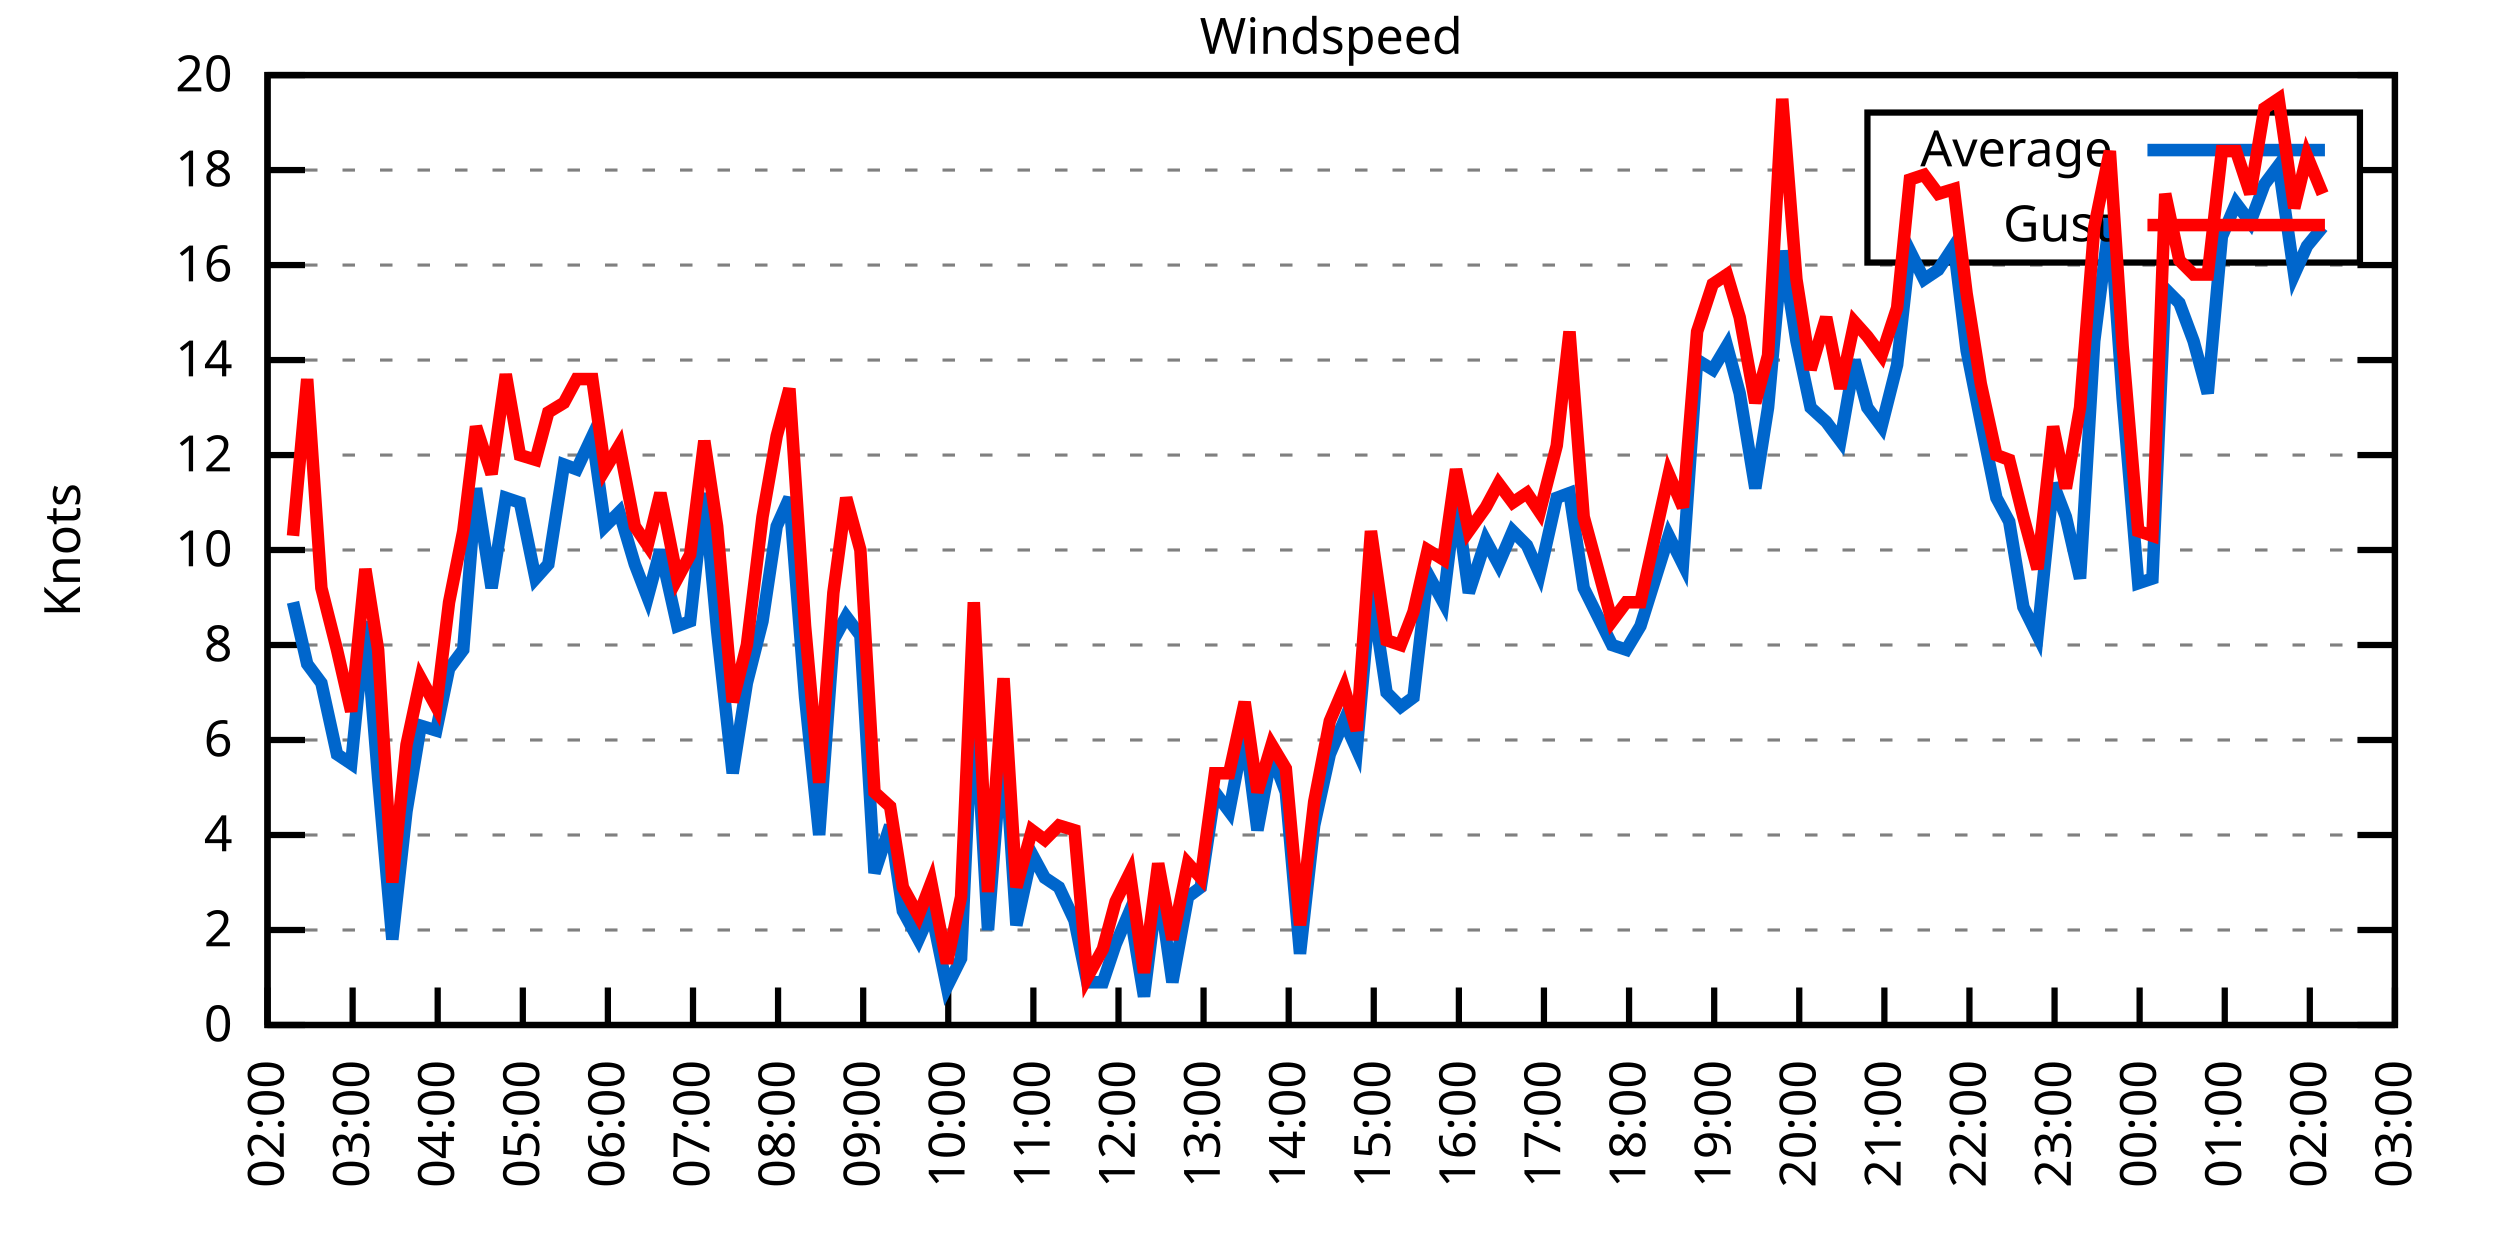
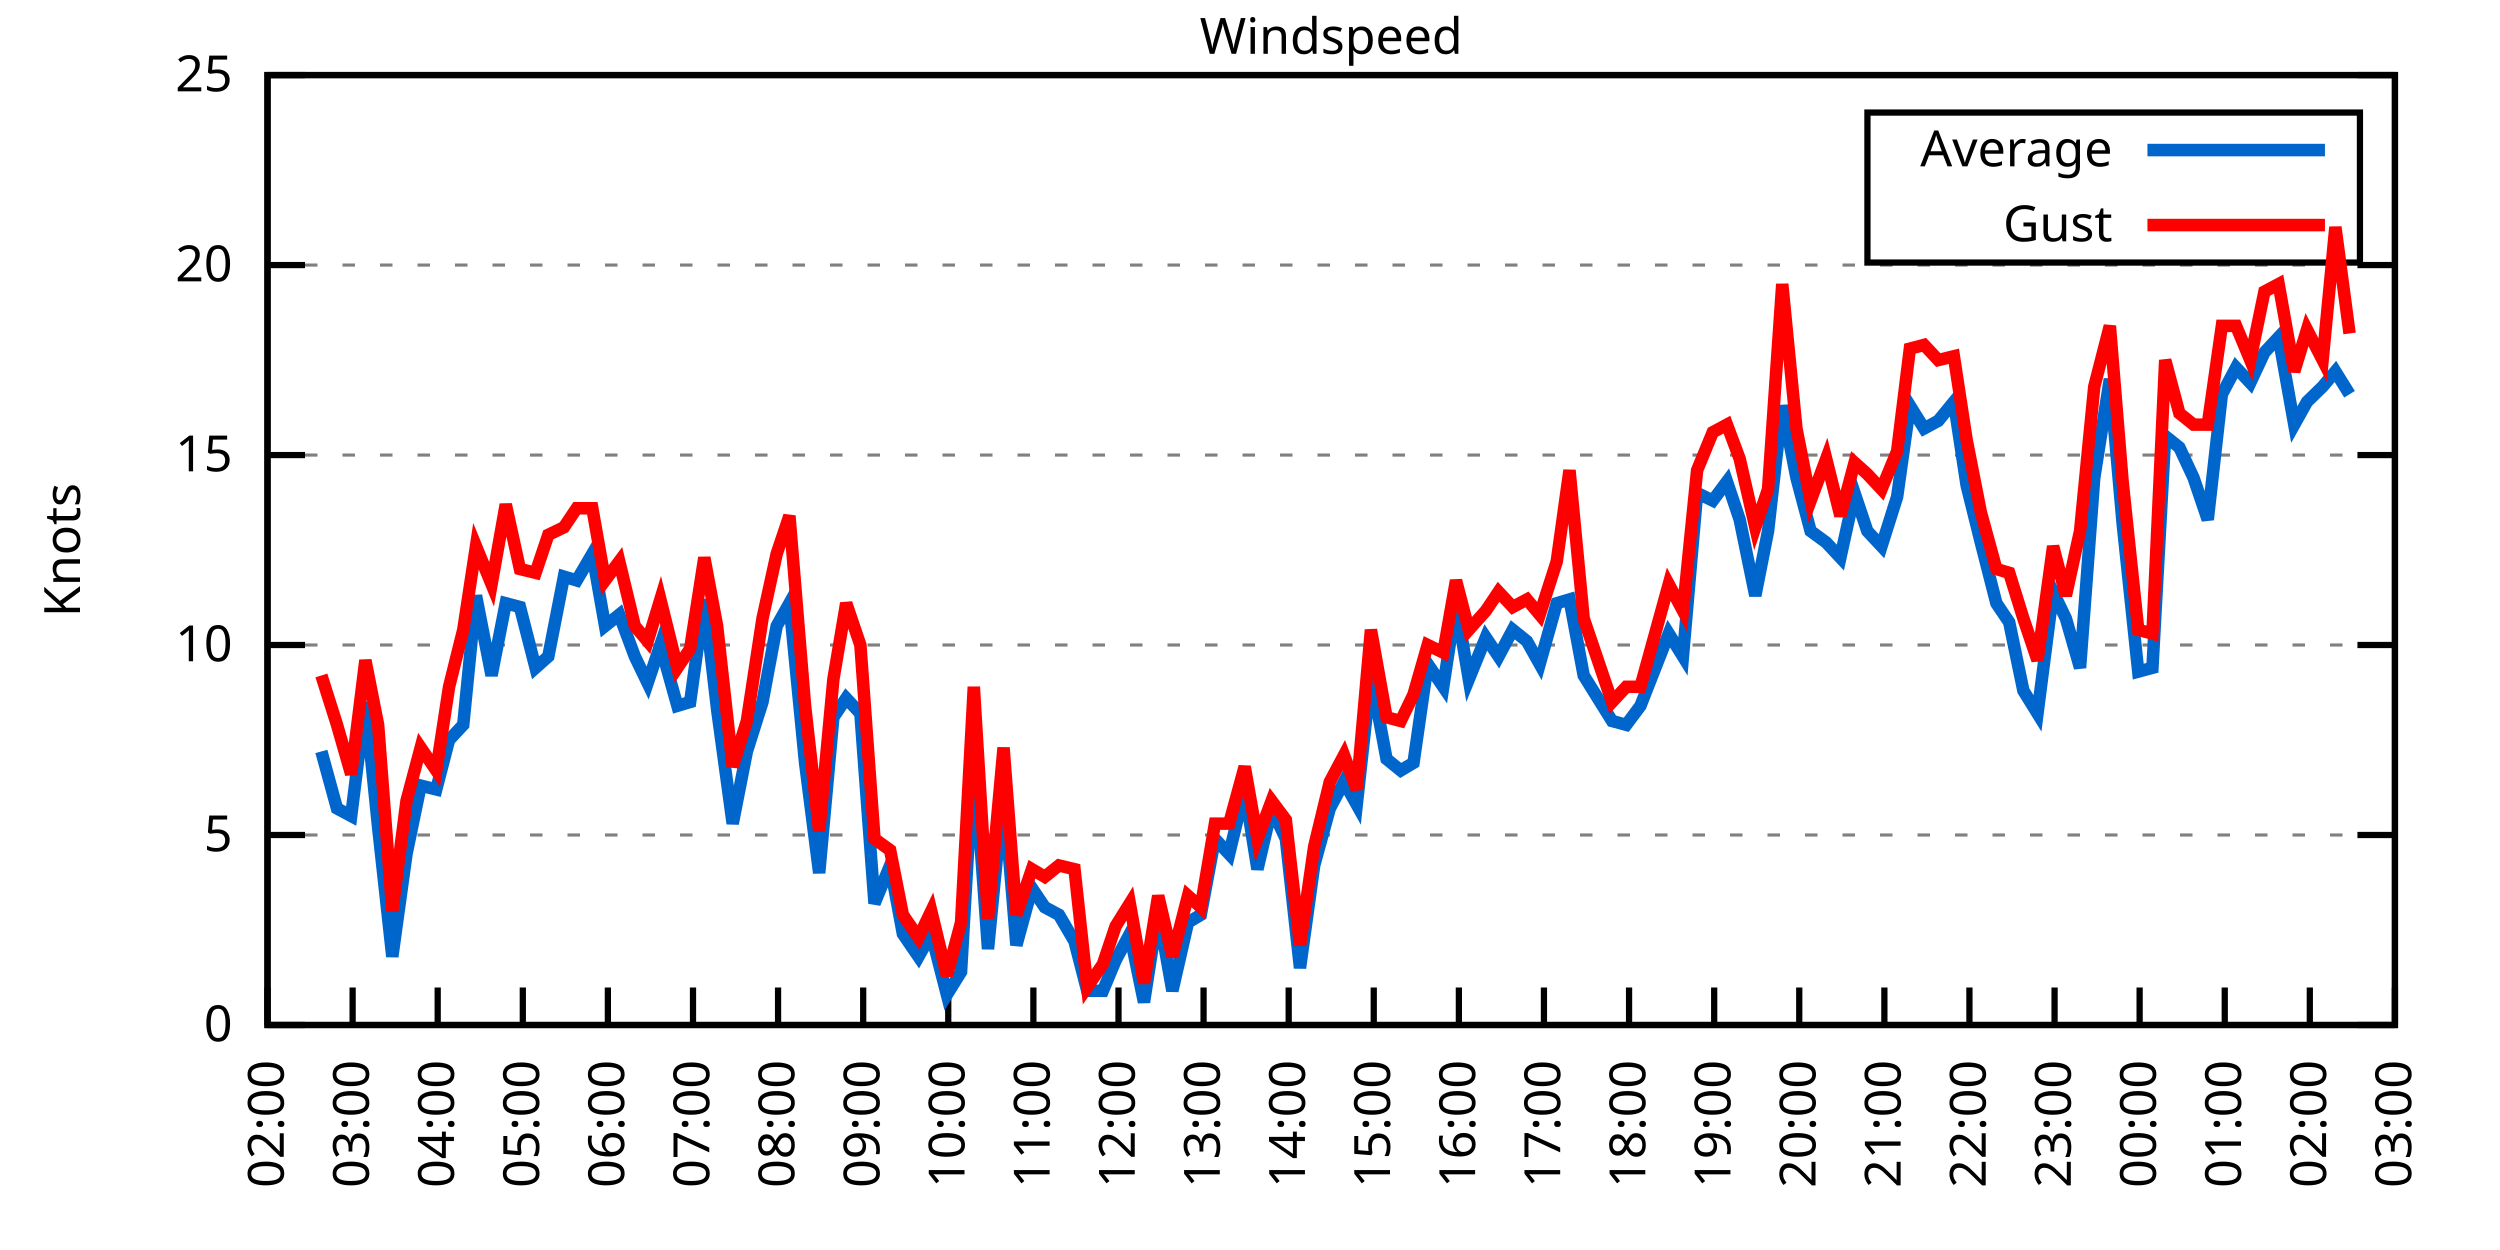
<svg xmlns="http://www.w3.org/2000/svg" xmlns:xlink="http://www.w3.org/1999/xlink" width="400" height="200" viewBox="0 0 400 200">
  <g id="gnuplot_canvas">
    <rect x="0" y="0" width="400" height="200" fill="none" />
    <defs>
      <circle id="gpDot" r="0.5" stroke-width="0.5" stroke="currentColor" />
      <path id="gpPt0" stroke-width="0.333" stroke="currentColor" d="M-1,0 h2 M0,-1 v2" />
      <path id="gpPt1" stroke-width="0.333" stroke="currentColor" d="M-1,-1 L1,1 M1,-1 L-1,1" />
      <path id="gpPt2" stroke-width="0.333" stroke="currentColor" d="M-1,0 L1,0 M0,-1 L0,1 M-1,-1 L1,1 M-1,1 L1,-1" />
      <rect id="gpPt3" stroke-width="0.333" stroke="currentColor" x="-1" y="-1" width="2" height="2" />
      <rect id="gpPt4" stroke-width="0.333" stroke="currentColor" fill="currentColor" x="-1" y="-1" width="2" height="2" />
      <circle id="gpPt5" stroke-width="0.333" stroke="currentColor" cx="0" cy="0" r="1" />
      <use xlink:href="#gpPt5" id="gpPt6" fill="currentColor" stroke="none" />
      <path id="gpPt7" stroke-width="0.333" stroke="currentColor" d="M0,-1.33 L-1.33,0.67 L1.33,0.67 z" />
      <use xlink:href="#gpPt7" id="gpPt8" fill="currentColor" stroke="none" />
      <use xlink:href="#gpPt7" id="gpPt9" stroke="currentColor" transform="rotate(180)" />
      <use xlink:href="#gpPt9" id="gpPt10" fill="currentColor" stroke="none" />
      <use xlink:href="#gpPt3" id="gpPt11" stroke="currentColor" transform="rotate(45)" />
      <use xlink:href="#gpPt11" id="gpPt12" fill="currentColor" stroke="none" />
      <path id="gpPt13" stroke-width="0.333" stroke="currentColor" d="M0,1.330 L1.265,0.411 L0.782,-1.067 L-0.782,-1.076 L-1.265,0.411 z" />
      <use xlink:href="#gpPt13" id="gpPt14" fill="currentColor" stroke="none" />
      <filter id="textbox" filterUnits="objectBoundingBox" x="0" y="0" height="1" width="1">
        <feFlood flood-color="white" flood-opacity="1" result="bgnd" />
        <feComposite in="SourceGraphic" in2="bgnd" operator="atop" />
      </filter>
      <filter id="greybox" filterUnits="objectBoundingBox" x="0" y="0" height="1" width="1">
        <feFlood flood-color="lightgrey" flood-opacity="1" result="grey" />
        <feComposite in="SourceGraphic" in2="grey" operator="atop" />
      </filter>
    </defs>
    <g fill="none" color="white" stroke="currentColor" stroke-width="1.00" stroke-linecap="butt" stroke-linejoin="miter">
</g>
    <g fill="none" color="black" stroke="currentColor" stroke-width="1.00" stroke-linecap="butt" stroke-linejoin="miter">
      <g stroke="none" shape-rendering="crispEdges">
        <polygon fill="rgb(255, 255, 255)" points="42.80,164.00 383.18,164.00 383.18,12.02 42.80,12.02 " />
      </g>
    </g>
    <g fill="none" color="black" stroke="currentColor" stroke-width="1.00" stroke-linecap="butt" stroke-linejoin="miter">
</g>
    <g fill="none" color="black" stroke="black" stroke-width="0.50" stroke-linecap="butt" stroke-linejoin="miter">
</g>
    <g fill="none" color="gray" stroke="currentColor" stroke-width="0.50" stroke-linecap="butt" stroke-linejoin="miter">
      <path stroke="gray" stroke-dasharray="2,4" class="gridline" d="M42.80,164.00 L383.19,164.00  " />
    </g>
    <g fill="none" color="gray" stroke="gray" stroke-width="1.00" stroke-linecap="butt" stroke-linejoin="miter">
</g>
    <g fill="none" color="black" stroke="currentColor" stroke-width="1.00" stroke-linecap="butt" stroke-linejoin="miter">
      <path stroke="black" d="M42.80,164.00 L48.80,164.00 M383.19,164.00 L377.19,164.00  " />
      <g transform="translate(37.20,166.60)" stroke="none" fill="black" font-family="Sans" font-size="8.00" text-anchor="end">
        <text>
          <tspan font-family="Sans"> 0</tspan>
        </text>
      </g>
    </g>
    <g fill="none" color="black" stroke="currentColor" stroke-width="1.00" stroke-linecap="butt" stroke-linejoin="miter">
</g>
    <g fill="none" color="black" stroke="black" stroke-width="0.50" stroke-linecap="butt" stroke-linejoin="miter">
</g>
    <g fill="none" color="gray" stroke="currentColor" stroke-width="0.50" stroke-linecap="butt" stroke-linejoin="miter">
-       <path stroke="gray" stroke-dasharray="2,4" class="gridline" d="M42.80,148.80 L383.19,148.80  " />
-     </g>
-     <g fill="none" color="gray" stroke="gray" stroke-width="1.00" stroke-linecap="butt" stroke-linejoin="miter">
- </g>
-     <g fill="none" color="black" stroke="currentColor" stroke-width="1.00" stroke-linecap="butt" stroke-linejoin="miter">
-       <path stroke="black" d="M42.80,148.80 L48.80,148.80 M383.19,148.80 L377.19,148.80  " />
-       <g transform="translate(37.20,151.40)" stroke="none" fill="black" font-family="Sans" font-size="8.00" text-anchor="end">
-         <text>
-           <tspan font-family="Sans"> 2</tspan>
-         </text>
-       </g>
-     </g>
-     <g fill="none" color="black" stroke="currentColor" stroke-width="1.00" stroke-linecap="butt" stroke-linejoin="miter">
- </g>
-     <g fill="none" color="black" stroke="black" stroke-width="0.50" stroke-linecap="butt" stroke-linejoin="miter">
- </g>
-     <g fill="none" color="gray" stroke="currentColor" stroke-width="0.50" stroke-linecap="butt" stroke-linejoin="miter">
      <path stroke="gray" stroke-dasharray="2,4" class="gridline" d="M42.80,133.60 L383.19,133.60  " />
    </g>
    <g fill="none" color="gray" stroke="gray" stroke-width="1.00" stroke-linecap="butt" stroke-linejoin="miter">
</g>
    <g fill="none" color="black" stroke="currentColor" stroke-width="1.00" stroke-linecap="butt" stroke-linejoin="miter">
      <path stroke="black" d="M42.80,133.60 L48.80,133.60 M383.19,133.60 L377.19,133.60  " />
      <g transform="translate(37.20,136.20)" stroke="none" fill="black" font-family="Sans" font-size="8.00" text-anchor="end">
        <text>
-           <tspan font-family="Sans"> 4</tspan>
-         </text>
-       </g>
-     </g>
-     <g fill="none" color="black" stroke="currentColor" stroke-width="1.00" stroke-linecap="butt" stroke-linejoin="miter">
- </g>
-     <g fill="none" color="black" stroke="black" stroke-width="0.50" stroke-linecap="butt" stroke-linejoin="miter">
- </g>
-     <g fill="none" color="gray" stroke="currentColor" stroke-width="0.50" stroke-linecap="butt" stroke-linejoin="miter">
-       <path stroke="gray" stroke-dasharray="2,4" class="gridline" d="M42.80,118.40 L383.19,118.40  " />
-     </g>
-     <g fill="none" color="gray" stroke="gray" stroke-width="1.00" stroke-linecap="butt" stroke-linejoin="miter">
- </g>
-     <g fill="none" color="black" stroke="currentColor" stroke-width="1.00" stroke-linecap="butt" stroke-linejoin="miter">
-       <path stroke="black" d="M42.80,118.40 L48.80,118.40 M383.19,118.40 L377.19,118.40  " />
-       <g transform="translate(37.20,121.00)" stroke="none" fill="black" font-family="Sans" font-size="8.00" text-anchor="end">
-         <text>
-           <tspan font-family="Sans"> 6</tspan>
+           <tspan font-family="Sans"> 5</tspan>
        </text>
      </g>
    </g>
    <g fill="none" color="black" stroke="currentColor" stroke-width="1.00" stroke-linecap="butt" stroke-linejoin="miter">
</g>
    <g fill="none" color="black" stroke="black" stroke-width="0.50" stroke-linecap="butt" stroke-linejoin="miter">
</g>
    <g fill="none" color="gray" stroke="currentColor" stroke-width="0.50" stroke-linecap="butt" stroke-linejoin="miter">
      <path stroke="gray" stroke-dasharray="2,4" class="gridline" d="M42.80,103.20 L383.19,103.20  " />
    </g>
    <g fill="none" color="gray" stroke="gray" stroke-width="1.00" stroke-linecap="butt" stroke-linejoin="miter">
</g>
    <g fill="none" color="black" stroke="currentColor" stroke-width="1.00" stroke-linecap="butt" stroke-linejoin="miter">
      <path stroke="black" d="M42.80,103.20 L48.80,103.20 M383.19,103.20 L377.19,103.20  " />
      <g transform="translate(37.20,105.80)" stroke="none" fill="black" font-family="Sans" font-size="8.00" text-anchor="end">
        <text>
-           <tspan font-family="Sans"> 8</tspan>
-         </text>
-       </g>
-     </g>
-     <g fill="none" color="black" stroke="currentColor" stroke-width="1.00" stroke-linecap="butt" stroke-linejoin="miter">
- </g>
-     <g fill="none" color="black" stroke="black" stroke-width="0.50" stroke-linecap="butt" stroke-linejoin="miter">
- </g>
-     <g fill="none" color="gray" stroke="currentColor" stroke-width="0.50" stroke-linecap="butt" stroke-linejoin="miter">
-       <path stroke="gray" stroke-dasharray="2,4" class="gridline" d="M42.80,88.00 L383.19,88.00  " />
-     </g>
-     <g fill="none" color="gray" stroke="gray" stroke-width="1.00" stroke-linecap="butt" stroke-linejoin="miter">
- </g>
-     <g fill="none" color="black" stroke="currentColor" stroke-width="1.00" stroke-linecap="butt" stroke-linejoin="miter">
-       <path stroke="black" d="M42.80,88.00 L48.80,88.00 M383.19,88.00 L377.19,88.00  " />
-       <g transform="translate(37.20,90.60)" stroke="none" fill="black" font-family="Sans" font-size="8.00" text-anchor="end">
-         <text>
          <tspan font-family="Sans"> 10</tspan>
        </text>
      </g>
    </g>
    <g fill="none" color="black" stroke="currentColor" stroke-width="1.00" stroke-linecap="butt" stroke-linejoin="miter">
</g>
    <g fill="none" color="black" stroke="black" stroke-width="0.50" stroke-linecap="butt" stroke-linejoin="miter">
</g>
    <g fill="none" color="gray" stroke="currentColor" stroke-width="0.50" stroke-linecap="butt" stroke-linejoin="miter">
      <path stroke="gray" stroke-dasharray="2,4" class="gridline" d="M42.80,72.81 L383.19,72.81  " />
    </g>
    <g fill="none" color="gray" stroke="gray" stroke-width="1.00" stroke-linecap="butt" stroke-linejoin="miter">
</g>
    <g fill="none" color="black" stroke="currentColor" stroke-width="1.00" stroke-linecap="butt" stroke-linejoin="miter">
      <path stroke="black" d="M42.80,72.81 L48.80,72.81 M383.19,72.81 L377.19,72.81  " />
      <g transform="translate(37.20,75.41)" stroke="none" fill="black" font-family="Sans" font-size="8.00" text-anchor="end">
        <text>
-           <tspan font-family="Sans"> 12</tspan>
-         </text>
-       </g>
-     </g>
-     <g fill="none" color="black" stroke="currentColor" stroke-width="1.00" stroke-linecap="butt" stroke-linejoin="miter">
- </g>
-     <g fill="none" color="black" stroke="black" stroke-width="0.50" stroke-linecap="butt" stroke-linejoin="miter">
- </g>
-     <g fill="none" color="gray" stroke="currentColor" stroke-width="0.50" stroke-linecap="butt" stroke-linejoin="miter">
-       <path stroke="gray" stroke-dasharray="2,4" class="gridline" d="M42.80,57.61 L383.19,57.61  " />
-     </g>
-     <g fill="none" color="gray" stroke="gray" stroke-width="1.00" stroke-linecap="butt" stroke-linejoin="miter">
- </g>
-     <g fill="none" color="black" stroke="currentColor" stroke-width="1.00" stroke-linecap="butt" stroke-linejoin="miter">
-       <path stroke="black" d="M42.80,57.61 L48.80,57.61 M383.19,57.61 L377.19,57.61  " />
-       <g transform="translate(37.20,60.21)" stroke="none" fill="black" font-family="Sans" font-size="8.00" text-anchor="end">
-         <text>
-           <tspan font-family="Sans"> 14</tspan>
+           <tspan font-family="Sans"> 15</tspan>
        </text>
      </g>
    </g>
    <g fill="none" color="black" stroke="currentColor" stroke-width="1.00" stroke-linecap="butt" stroke-linejoin="miter">
</g>
    <g fill="none" color="black" stroke="black" stroke-width="0.50" stroke-linecap="butt" stroke-linejoin="miter">
</g>
    <g fill="none" color="gray" stroke="currentColor" stroke-width="0.50" stroke-linecap="butt" stroke-linejoin="miter">
      <path stroke="gray" stroke-dasharray="2,4" class="gridline" d="M42.80,42.41 L383.19,42.41  " />
    </g>
    <g fill="none" color="gray" stroke="gray" stroke-width="1.00" stroke-linecap="butt" stroke-linejoin="miter">
</g>
    <g fill="none" color="black" stroke="currentColor" stroke-width="1.00" stroke-linecap="butt" stroke-linejoin="miter">
      <path stroke="black" d="M42.80,42.41 L48.80,42.41 M383.19,42.41 L377.19,42.41  " />
      <g transform="translate(37.20,45.01)" stroke="none" fill="black" font-family="Sans" font-size="8.00" text-anchor="end">
        <text>
-           <tspan font-family="Sans"> 16</tspan>
-         </text>
-       </g>
-     </g>
-     <g fill="none" color="black" stroke="currentColor" stroke-width="1.00" stroke-linecap="butt" stroke-linejoin="miter">
- </g>
-     <g fill="none" color="black" stroke="black" stroke-width="0.50" stroke-linecap="butt" stroke-linejoin="miter">
- </g>
-     <g fill="none" color="gray" stroke="currentColor" stroke-width="0.50" stroke-linecap="butt" stroke-linejoin="miter">
-       <path stroke="gray" stroke-dasharray="2,4" class="gridline" d="M42.80,27.21 L298.79,27.21 M377.59,27.21 L383.19,27.21  " />
-     </g>
-     <g fill="none" color="gray" stroke="gray" stroke-width="1.00" stroke-linecap="butt" stroke-linejoin="miter">
- </g>
-     <g fill="none" color="black" stroke="currentColor" stroke-width="1.00" stroke-linecap="butt" stroke-linejoin="miter">
-       <path stroke="black" d="M42.80,27.21 L48.80,27.21 M383.19,27.21 L377.19,27.21  " />
-       <g transform="translate(37.20,29.81)" stroke="none" fill="black" font-family="Sans" font-size="8.00" text-anchor="end">
-         <text>
-           <tspan font-family="Sans"> 18</tspan>
+           <tspan font-family="Sans"> 20</tspan>
        </text>
      </g>
    </g>
    <g fill="none" color="black" stroke="currentColor" stroke-width="1.00" stroke-linecap="butt" stroke-linejoin="miter">
</g>
    <g fill="none" color="black" stroke="black" stroke-width="0.50" stroke-linecap="butt" stroke-linejoin="miter">
</g>
    <g fill="none" color="gray" stroke="currentColor" stroke-width="0.50" stroke-linecap="butt" stroke-linejoin="miter">
      <path stroke="gray" stroke-dasharray="2,4" class="gridline" d="M42.80,12.01 L383.19,12.01  " />
    </g>
    <g fill="none" color="gray" stroke="gray" stroke-width="1.00" stroke-linecap="butt" stroke-linejoin="miter">
</g>
    <g fill="none" color="black" stroke="currentColor" stroke-width="1.00" stroke-linecap="butt" stroke-linejoin="miter">
      <path stroke="black" d="M42.80,12.01 L48.80,12.01 M383.19,12.01 L377.19,12.01  " />
      <g transform="translate(37.20,14.61)" stroke="none" fill="black" font-family="Sans" font-size="8.00" text-anchor="end">
        <text>
-           <tspan font-family="Sans"> 20</tspan>
+           <tspan font-family="Sans"> 25</tspan>
        </text>
      </g>
    </g>
    <g fill="none" color="black" stroke="currentColor" stroke-width="1.00" stroke-linecap="butt" stroke-linejoin="miter">
      <path stroke="black" d="M42.80,164.00 L42.80,158.00  " />
      <g transform="translate(45.40,169.60) rotate(270.00)" stroke="none" fill="black" font-family="Sans" font-size="8.00" text-anchor="end">
        <text>
          <tspan font-family="Sans">02:00</tspan>
        </text>
      </g>
    </g>
    <g fill="none" color="black" stroke="currentColor" stroke-width="1.00" stroke-linecap="butt" stroke-linejoin="miter">
      <path stroke="black" d="M56.42,164.00 L56.42,158.00  " />
      <g transform="translate(59.02,169.60) rotate(270.00)" stroke="none" fill="black" font-family="Sans" font-size="8.00" text-anchor="end">
        <text>
          <tspan font-family="Sans">03:00</tspan>
        </text>
      </g>
    </g>
    <g fill="none" color="black" stroke="currentColor" stroke-width="1.00" stroke-linecap="butt" stroke-linejoin="miter">
      <path stroke="black" d="M70.03,164.00 L70.03,158.00  " />
      <g transform="translate(72.63,169.60) rotate(270.00)" stroke="none" fill="black" font-family="Sans" font-size="8.00" text-anchor="end">
        <text>
          <tspan font-family="Sans">04:00</tspan>
        </text>
      </g>
    </g>
    <g fill="none" color="black" stroke="currentColor" stroke-width="1.00" stroke-linecap="butt" stroke-linejoin="miter">
      <path stroke="black" d="M83.65,164.00 L83.65,158.00  " />
      <g transform="translate(86.25,169.60) rotate(270.00)" stroke="none" fill="black" font-family="Sans" font-size="8.00" text-anchor="end">
        <text>
          <tspan font-family="Sans">05:00</tspan>
        </text>
      </g>
    </g>
    <g fill="none" color="black" stroke="currentColor" stroke-width="1.00" stroke-linecap="butt" stroke-linejoin="miter">
      <path stroke="black" d="M97.26,164.00 L97.26,158.00  " />
      <g transform="translate(99.86,169.60) rotate(270.00)" stroke="none" fill="black" font-family="Sans" font-size="8.00" text-anchor="end">
        <text>
          <tspan font-family="Sans">06:00</tspan>
        </text>
      </g>
    </g>
    <g fill="none" color="black" stroke="currentColor" stroke-width="1.00" stroke-linecap="butt" stroke-linejoin="miter">
      <path stroke="black" d="M110.88,164.00 L110.88,158.00  " />
      <g transform="translate(113.48,169.60) rotate(270.00)" stroke="none" fill="black" font-family="Sans" font-size="8.00" text-anchor="end">
        <text>
          <tspan font-family="Sans">07:00</tspan>
        </text>
      </g>
    </g>
    <g fill="none" color="black" stroke="currentColor" stroke-width="1.00" stroke-linecap="butt" stroke-linejoin="miter">
      <path stroke="black" d="M124.49,164.00 L124.49,158.00  " />
      <g transform="translate(127.09,169.60) rotate(270.00)" stroke="none" fill="black" font-family="Sans" font-size="8.00" text-anchor="end">
        <text>
          <tspan font-family="Sans">08:00</tspan>
        </text>
      </g>
    </g>
    <g fill="none" color="black" stroke="currentColor" stroke-width="1.00" stroke-linecap="butt" stroke-linejoin="miter">
      <path stroke="black" d="M138.11,164.00 L138.11,158.00  " />
      <g transform="translate(140.71,169.60) rotate(270.00)" stroke="none" fill="black" font-family="Sans" font-size="8.00" text-anchor="end">
        <text>
          <tspan font-family="Sans">09:00</tspan>
        </text>
      </g>
    </g>
    <g fill="none" color="black" stroke="currentColor" stroke-width="1.00" stroke-linecap="butt" stroke-linejoin="miter">
      <path stroke="black" d="M151.72,164.00 L151.72,158.00  " />
      <g transform="translate(154.32,169.60) rotate(270.00)" stroke="none" fill="black" font-family="Sans" font-size="8.00" text-anchor="end">
        <text>
          <tspan font-family="Sans">10:00</tspan>
        </text>
      </g>
    </g>
    <g fill="none" color="black" stroke="currentColor" stroke-width="1.00" stroke-linecap="butt" stroke-linejoin="miter">
      <path stroke="black" d="M165.34,164.00 L165.34,158.00  " />
      <g transform="translate(167.94,169.60) rotate(270.00)" stroke="none" fill="black" font-family="Sans" font-size="8.00" text-anchor="end">
        <text>
          <tspan font-family="Sans">11:00</tspan>
        </text>
      </g>
    </g>
    <g fill="none" color="black" stroke="currentColor" stroke-width="1.00" stroke-linecap="butt" stroke-linejoin="miter">
      <path stroke="black" d="M178.96,164.00 L178.96,158.00  " />
      <g transform="translate(181.56,169.60) rotate(270.00)" stroke="none" fill="black" font-family="Sans" font-size="8.00" text-anchor="end">
        <text>
          <tspan font-family="Sans">12:00</tspan>
        </text>
      </g>
    </g>
    <g fill="none" color="black" stroke="currentColor" stroke-width="1.00" stroke-linecap="butt" stroke-linejoin="miter">
      <path stroke="black" d="M192.57,164.00 L192.57,158.00  " />
      <g transform="translate(195.17,169.60) rotate(270.00)" stroke="none" fill="black" font-family="Sans" font-size="8.00" text-anchor="end">
        <text>
          <tspan font-family="Sans">13:00</tspan>
        </text>
      </g>
    </g>
    <g fill="none" color="black" stroke="currentColor" stroke-width="1.00" stroke-linecap="butt" stroke-linejoin="miter">
      <path stroke="black" d="M206.19,164.00 L206.19,158.00  " />
      <g transform="translate(208.79,169.60) rotate(270.00)" stroke="none" fill="black" font-family="Sans" font-size="8.00" text-anchor="end">
        <text>
          <tspan font-family="Sans">14:00</tspan>
        </text>
      </g>
    </g>
    <g fill="none" color="black" stroke="currentColor" stroke-width="1.00" stroke-linecap="butt" stroke-linejoin="miter">
      <path stroke="black" d="M219.80,164.00 L219.80,158.00  " />
      <g transform="translate(222.40,169.60) rotate(270.00)" stroke="none" fill="black" font-family="Sans" font-size="8.00" text-anchor="end">
        <text>
          <tspan font-family="Sans">15:00</tspan>
        </text>
      </g>
    </g>
    <g fill="none" color="black" stroke="currentColor" stroke-width="1.00" stroke-linecap="butt" stroke-linejoin="miter">
      <path stroke="black" d="M233.42,164.00 L233.42,158.00  " />
      <g transform="translate(236.02,169.60) rotate(270.00)" stroke="none" fill="black" font-family="Sans" font-size="8.00" text-anchor="end">
        <text>
          <tspan font-family="Sans">16:00</tspan>
        </text>
      </g>
    </g>
    <g fill="none" color="black" stroke="currentColor" stroke-width="1.00" stroke-linecap="butt" stroke-linejoin="miter">
      <path stroke="black" d="M247.03,164.00 L247.03,158.00  " />
      <g transform="translate(249.63,169.60) rotate(270.00)" stroke="none" fill="black" font-family="Sans" font-size="8.00" text-anchor="end">
        <text>
          <tspan font-family="Sans">17:00</tspan>
        </text>
      </g>
    </g>
    <g fill="none" color="black" stroke="currentColor" stroke-width="1.00" stroke-linecap="butt" stroke-linejoin="miter">
      <path stroke="black" d="M260.65,164.00 L260.65,158.00  " />
      <g transform="translate(263.25,169.60) rotate(270.00)" stroke="none" fill="black" font-family="Sans" font-size="8.00" text-anchor="end">
        <text>
          <tspan font-family="Sans">18:00</tspan>
        </text>
      </g>
    </g>
    <g fill="none" color="black" stroke="currentColor" stroke-width="1.00" stroke-linecap="butt" stroke-linejoin="miter">
      <path stroke="black" d="M274.27,164.00 L274.27,158.00  " />
      <g transform="translate(276.87,169.60) rotate(270.00)" stroke="none" fill="black" font-family="Sans" font-size="8.00" text-anchor="end">
        <text>
          <tspan font-family="Sans">19:00</tspan>
        </text>
      </g>
    </g>
    <g fill="none" color="black" stroke="currentColor" stroke-width="1.00" stroke-linecap="butt" stroke-linejoin="miter">
      <path stroke="black" d="M287.88,164.00 L287.88,158.00  " />
      <g transform="translate(290.48,169.60) rotate(270.00)" stroke="none" fill="black" font-family="Sans" font-size="8.00" text-anchor="end">
        <text>
          <tspan font-family="Sans">20:00</tspan>
        </text>
      </g>
    </g>
    <g fill="none" color="black" stroke="currentColor" stroke-width="1.00" stroke-linecap="butt" stroke-linejoin="miter">
      <path stroke="black" d="M301.50,164.00 L301.50,158.00  " />
      <g transform="translate(304.10,169.60) rotate(270.00)" stroke="none" fill="black" font-family="Sans" font-size="8.00" text-anchor="end">
        <text>
          <tspan font-family="Sans">21:00</tspan>
        </text>
      </g>
    </g>
    <g fill="none" color="black" stroke="currentColor" stroke-width="1.00" stroke-linecap="butt" stroke-linejoin="miter">
      <path stroke="black" d="M315.11,164.00 L315.11,158.00  " />
      <g transform="translate(317.71,169.60) rotate(270.00)" stroke="none" fill="black" font-family="Sans" font-size="8.00" text-anchor="end">
        <text>
          <tspan font-family="Sans">22:00</tspan>
        </text>
      </g>
    </g>
    <g fill="none" color="black" stroke="currentColor" stroke-width="1.00" stroke-linecap="butt" stroke-linejoin="miter">
      <path stroke="black" d="M328.73,164.00 L328.73,158.00  " />
      <g transform="translate(331.33,169.60) rotate(270.00)" stroke="none" fill="black" font-family="Sans" font-size="8.00" text-anchor="end">
        <text>
          <tspan font-family="Sans">23:00</tspan>
        </text>
      </g>
    </g>
    <g fill="none" color="black" stroke="currentColor" stroke-width="1.00" stroke-linecap="butt" stroke-linejoin="miter">
      <path stroke="black" d="M342.34,164.00 L342.34,158.00  " />
      <g transform="translate(344.94,169.60) rotate(270.00)" stroke="none" fill="black" font-family="Sans" font-size="8.00" text-anchor="end">
        <text>
          <tspan font-family="Sans">00:00</tspan>
        </text>
      </g>
    </g>
    <g fill="none" color="black" stroke="currentColor" stroke-width="1.00" stroke-linecap="butt" stroke-linejoin="miter">
      <path stroke="black" d="M355.96,164.00 L355.96,158.00  " />
      <g transform="translate(358.56,169.60) rotate(270.00)" stroke="none" fill="black" font-family="Sans" font-size="8.00" text-anchor="end">
        <text>
          <tspan font-family="Sans">01:00</tspan>
        </text>
      </g>
    </g>
    <g fill="none" color="black" stroke="currentColor" stroke-width="1.00" stroke-linecap="butt" stroke-linejoin="miter">
      <path stroke="black" d="M369.57,164.00 L369.57,158.00  " />
      <g transform="translate(372.17,169.60) rotate(270.00)" stroke="none" fill="black" font-family="Sans" font-size="8.00" text-anchor="end">
        <text>
          <tspan font-family="Sans">02:00</tspan>
        </text>
      </g>
    </g>
    <g fill="none" color="black" stroke="currentColor" stroke-width="1.00" stroke-linecap="butt" stroke-linejoin="miter">
      <path stroke="black" d="M383.19,164.00 L383.19,158.00  " />
      <g transform="translate(385.79,169.60) rotate(270.00)" stroke="none" fill="black" font-family="Sans" font-size="8.00" text-anchor="end">
        <text>
          <tspan font-family="Sans">03:00</tspan>
        </text>
      </g>
    </g>
    <g fill="none" color="black" stroke="currentColor" stroke-width="1.00" stroke-linecap="butt" stroke-linejoin="miter">
</g>
    <g fill="none" color="black" stroke="currentColor" stroke-width="1.00" stroke-linecap="butt" stroke-linejoin="miter">
      <path stroke="black" d="M42.80,12.01 L42.80,164.00 L383.19,164.00 L383.19,12.01 L42.80,12.01 Z  " />
    </g>
    <g fill="none" color="black" stroke="currentColor" stroke-width="1.00" stroke-linecap="butt" stroke-linejoin="miter">
</g>
    <g fill="none" color="black" stroke="currentColor" stroke-width="1.00" stroke-linecap="butt" stroke-linejoin="miter">
      <path stroke="black" d="M298.79,42.01 L298.79,18.01 L377.59,18.01 L377.59,42.01 L298.79,42.01 Z  " />
    </g>
    <g id="Windspeed_plot_1">
      <g fill="none" color="white" stroke="black" stroke-width="2.00" stroke-linecap="butt" stroke-linejoin="miter">
</g>
      <g fill="none" color="black" stroke="currentColor" stroke-width="2.00" stroke-linecap="butt" stroke-linejoin="miter">
        <g transform="translate(337.99,26.61)" stroke="none" fill="black" font-family="Sans" font-size="8.00" text-anchor="end">
          <text>
            <tspan font-family="Sans">Average</tspan>
          </text>
        </g>
      </g>
      <g fill="none" color="black" stroke="currentColor" stroke-width="2.00" stroke-linecap="butt" stroke-linejoin="miter">
-         <path stroke="rgb(  0, 102, 204)" d="M343.59,24.01 L371.99,24.01 M46.88,96.36 L49.15,106.24 L51.42,109.28 L53.92,120.68 L56.19,122.20 L58.46,99.40   L60.50,124.48 L62.77,150.32 L65.04,129.80 L67.31,116.12 L69.80,116.88 L71.85,107.00 L74.12,103.96 L76.16,78.13   L78.65,94.08 L80.92,79.65 L83.19,80.41 L85.69,92.56 L87.73,90.28 L90.23,74.33 L92.27,75.09 L94.77,69.77   L96.81,84.21 L99.08,81.93 L101.57,90.28 L103.62,95.60 L105.66,88.00 L108.38,100.16 L110.42,99.40 L112.69,78.89   L114.74,100.92 L117.23,123.72 L119.50,109.28 L122.00,99.40 L124.27,84.21 L126.31,79.65 L128.81,111.56 L131.07,133.60   L133.34,102.44 L135.39,98.64 L137.66,101.68 L139.92,139.68 L142.42,132.08 L144.46,145.76 L146.96,150.32 L149.00,145.76   L151.50,157.92 L153.77,153.36 L155.81,109.28 L158.08,148.80 L160.57,116.88 L162.62,148.04 L165.11,136.64 L167.16,140.44   L169.43,141.96 L171.92,147.28 L173.96,157.16 L176.46,157.16 L178.50,151.08 L180.77,145.76 L183.04,159.44 L185.31,141.20   L187.58,157.16 L190.08,143.48 L192.12,141.96 L194.39,126.76 L196.66,129.80 L199.15,116.88 L201.19,132.84 L203.46,120.68   L205.73,126.76 L208.00,152.60 L210.27,132.08 L212.77,120.68 L215.04,115.36 L217.08,119.92 L219.35,94.08 L221.85,110.80   L224.11,113.08 L226.16,111.56 L228.43,91.80 L230.92,96.36 L232.96,79.65 L235.01,94.84 L237.73,86.49 L239.77,90.28   L242.04,84.97 L244.31,87.25 L246.35,91.80 L249.08,79.65 L251.12,78.89 L253.39,94.08 L255.66,98.64 L257.93,103.20   L260.20,103.96 L262.47,100.16 L267.00,85.73 L269.27,90.28 L271.54,57.61 L274.04,59.13 L276.31,55.33 L278.35,62.93   L280.85,78.13 L282.89,65.21 L285.16,40.13 L287.43,54.57 L289.70,65.21 L292.19,67.49 L294.46,70.53 L296.73,57.61   L298.77,65.21 L301.04,68.25 L303.54,58.37 L305.58,40.13 L307.85,44.69 L310.12,43.17 L312.62,39.37 L314.66,56.09   L316.93,67.49 L319.42,79.65 L321.47,83.45 L323.74,97.12 L326.00,101.68 L328.50,77.37 L330.54,82.69 L332.81,92.56   L335.08,54.57 L337.58,34.81 L339.62,63.69 L342.12,93.32 L344.39,92.56 L346.43,46.21 L348.70,48.49 L350.97,54.57   L353.24,62.93 L355.50,37.85 L357.77,32.53 L360.04,35.57 L362.31,29.49 L364.58,26.45 L367.08,43.93 L369.12,39.37   L371.62,36.33  " />
+         <path stroke="rgb(  0, 102, 204)" d="M343.59,24.01 L371.99,24.01 M51.42,120.23 L53.92,129.35 L56.19,130.56 L58.46,112.32 L60.50,132.39 L62.77,153.06   L65.04,136.64 L67.31,125.70 L69.80,126.31 L71.85,118.40 L74.12,115.97 L76.16,95.30 L78.65,108.07 L80.92,96.52   L83.19,97.12 L85.69,106.85 L87.73,105.03 L90.23,92.26 L92.27,92.87 L94.77,88.61 L96.81,100.16 L99.08,98.34   L101.57,105.03 L103.62,109.28 L105.66,103.20 L108.38,112.93 L110.42,112.32 L112.69,95.91 L114.74,113.54 L117.23,131.78   L119.50,120.23 L122.00,112.32 L124.27,100.16 L126.31,96.52 L128.81,122.05 L131.07,139.68 L133.34,114.76 L135.39,111.72   L137.66,114.15 L139.92,144.55 L142.42,138.47 L144.46,149.41 L146.96,153.06 L149.00,149.41 L151.50,159.14 L153.77,155.49   L155.81,120.23 L158.08,151.84 L160.57,126.31 L162.62,151.23 L165.11,142.11 L167.16,145.15 L169.43,146.37 L171.92,150.62   L173.96,158.53 L176.46,158.53 L178.50,153.66 L180.77,149.41 L183.04,160.35 L185.31,145.76 L187.58,158.53 L190.08,147.59   L192.12,146.37 L194.39,134.21 L196.66,136.64 L199.15,126.31 L201.19,139.07 L203.46,129.35 L205.73,134.21 L208.00,154.88   L210.27,138.47 L212.77,129.35 L215.04,125.09 L217.08,128.74 L219.35,108.07 L221.85,121.44 L224.11,123.27 L226.16,122.05   L228.43,106.24 L230.92,109.89 L232.96,96.52 L235.01,108.68 L237.73,101.99 L239.77,105.03 L242.04,100.77 L244.31,102.60   L246.35,106.24 L249.08,96.52 L251.12,95.91 L253.39,108.07 L255.66,111.72 L257.93,115.36 L260.20,115.97 L262.47,112.93   L267.00,101.38 L269.27,105.03 L271.54,78.89 L274.04,80.10 L276.31,77.06 L278.35,83.14 L280.85,95.30 L282.89,84.97   L285.16,64.90 L287.43,76.45 L289.70,84.97 L292.19,86.79 L294.46,89.22 L296.73,78.89 L298.77,84.97 L301.04,87.40   L303.54,79.49 L305.58,64.90 L307.85,68.55 L310.12,67.33 L312.62,64.29 L314.66,77.67 L316.93,86.79 L319.42,96.52   L321.47,99.56 L323.74,110.50 L326.00,114.15 L328.50,94.69 L330.54,98.95 L332.81,106.85 L335.08,76.45 L337.58,60.65   L339.62,83.75 L342.12,107.46 L344.39,106.85 L346.43,69.77 L348.70,71.59 L350.97,76.45 L353.24,83.14 L355.50,63.08   L357.77,58.82 L360.04,61.25 L362.31,56.39 L364.58,53.96 L367.08,67.94 L369.12,64.29 L371.62,61.86 L373.66,59.43   L375.93,63.08  " />
      </g>
    </g>
    <g id="Windspeed_plot_2">
      <g fill="none" color="black" stroke="currentColor" stroke-width="2.00" stroke-linecap="butt" stroke-linejoin="miter">
        <g transform="translate(337.99,38.61)" stroke="none" fill="black" font-family="Sans" font-size="8.00" text-anchor="end">
          <text>
            <tspan font-family="Sans">Gust</tspan>
          </text>
        </g>
      </g>
      <g fill="none" color="black" stroke="currentColor" stroke-width="2.00" stroke-linecap="butt" stroke-linejoin="miter">
-         <path stroke="rgb(255,   0,   0)" d="M343.59,36.01 L371.99,36.01 M46.88,85.73 L49.15,60.65 L51.42,94.08 L53.92,103.96 L56.19,113.84 L58.46,91.04   L60.50,103.96 L62.77,141.20 L65.04,119.16 L67.31,108.52 L69.80,113.08 L71.85,96.36 L74.12,84.97 L76.16,68.25   L78.65,75.85 L80.92,59.89 L83.19,72.81 L85.69,73.57 L87.73,65.97 L90.23,64.45 L92.27,60.65 L94.77,60.65   L96.81,75.09 L99.08,71.29 L101.57,84.21 L103.62,87.25 L105.66,78.89 L108.38,92.56 L110.42,88.76 L112.69,70.53   L114.74,84.21 L117.23,112.32 L119.50,103.20 L122.00,82.69 L124.27,69.77 L126.31,62.17 L128.81,100.16 L131.07,125.24   L133.34,94.84 L135.39,79.65 L137.66,88.00 L139.92,126.76 L142.42,129.04 L144.46,141.96 L146.96,146.52 L149.00,141.20   L151.50,154.12 L153.77,143.48 L155.81,96.36 L158.08,142.72 L160.57,108.52 L162.62,141.96 L165.11,132.84 L167.16,134.36   L169.43,132.08 L171.92,132.84 L173.96,156.40 L176.46,151.84 L178.50,144.24 L180.77,139.68 L183.04,155.64 L185.31,138.16   L187.58,150.32 L190.08,138.16 L192.12,140.44 L194.39,123.72 L196.66,123.72 L199.15,112.32 L201.19,126.76 L203.46,119.16   L205.73,122.96 L208.00,148.04 L210.27,128.28 L212.77,115.36 L215.04,110.04 L217.08,116.88 L219.35,84.97 L221.85,102.44   L224.11,103.20 L226.16,97.88 L228.43,88.00 L230.92,89.52 L232.96,75.09 L235.01,84.97 L237.73,81.17 L239.77,77.37   L242.04,80.41 L244.31,78.89 L246.35,81.93 L249.08,71.29 L251.12,53.05 L253.39,82.69 L255.66,91.04 L257.93,99.40   L260.20,96.36 L262.47,96.36 L267.00,75.85 L269.27,81.17 L271.54,53.05 L274.04,45.45 L276.31,43.93 L278.35,50.77   L280.85,64.45 L282.89,56.85 L285.16,15.81 L287.43,44.69 L289.70,59.13 L292.19,50.77 L294.46,62.17 L296.73,51.53   L298.77,53.81 L301.04,56.85 L303.54,49.25 L305.58,28.73 L307.85,27.97 L310.12,31.01 L312.62,30.25 L314.66,46.97   L316.93,61.41 L319.42,72.81 L321.47,73.57 L323.74,82.69 L326.00,91.04 L328.50,68.25 L330.54,78.13 L332.81,65.21   L335.08,36.33 L337.58,24.17 L339.62,55.33 L342.12,84.97 L344.39,85.73 L346.43,31.01 L348.70,41.65 L350.97,43.93   L353.24,43.93 L355.50,24.17 L357.77,24.17 L360.04,31.01 L362.31,17.33 L364.58,15.81 L367.08,33.29 L369.12,24.93   L371.62,31.01  " />
+         <path stroke="rgb(255,   0,   0)" d="M343.59,36.01 L371.99,36.01 M51.42,108.07 L53.92,115.97 L56.19,123.87 L58.46,105.64 L60.50,115.97 L62.77,145.76   L65.04,128.13 L67.31,119.62 L69.80,123.27 L71.85,109.89 L74.12,100.77 L76.16,87.40 L78.65,93.48 L80.92,80.71   L83.19,91.04 L85.69,91.65 L87.73,85.57 L90.23,84.36 L92.27,81.32 L94.77,81.32 L96.81,92.87 L99.08,89.83   L101.57,100.16 L103.62,102.60 L105.66,95.91 L108.38,106.85 L110.42,103.81 L112.69,89.22 L114.74,100.16 L117.23,122.66   L119.50,115.36 L122.00,98.95 L124.27,88.61 L126.31,82.53 L128.81,112.93 L131.07,132.99 L133.34,108.68 L135.39,96.52   L137.66,103.20 L139.92,134.21 L142.42,136.03 L144.46,146.37 L146.96,150.02 L149.00,145.76 L151.50,156.10 L153.77,147.59   L155.81,109.89 L158.08,146.98 L160.57,119.62 L162.62,146.37 L165.11,139.07 L167.16,140.29 L169.43,138.47 L171.92,139.07   L173.96,157.92 L176.46,154.27 L178.50,148.19 L180.77,144.55 L183.04,157.31 L185.31,143.33 L187.58,153.06 L190.08,143.33   L192.12,145.15 L194.39,131.78 L196.66,131.78 L199.15,122.66 L201.19,134.21 L203.46,128.13 L205.73,131.17 L208.00,151.23   L210.27,135.43 L212.77,125.09 L215.04,120.83 L217.08,126.31 L219.35,100.77 L221.85,114.76 L224.11,115.36 L226.16,111.11   L228.43,103.20 L230.92,104.42 L232.96,92.87 L235.01,100.77 L237.73,97.73 L239.77,94.69 L242.04,97.12 L244.31,95.91   L246.35,98.34 L249.08,89.83 L251.12,75.24 L253.39,98.95 L255.66,105.64 L257.93,112.32 L260.20,109.89 L262.47,109.89   L267.00,93.48 L269.27,97.73 L271.54,75.24 L274.04,69.16 L276.31,67.94 L278.35,73.41 L280.85,84.36 L282.89,78.28   L285.16,45.45 L287.43,68.55 L289.70,80.10 L292.19,73.41 L294.46,82.53 L296.73,74.02 L298.77,75.85 L301.04,78.28   L303.54,72.20 L305.58,55.78 L307.85,55.18 L310.12,57.61 L312.62,57.00 L314.66,70.37 L316.93,81.93 L319.42,91.04   L321.47,91.65 L323.74,98.95 L326.00,105.64 L328.50,87.40 L330.54,95.30 L332.81,84.97 L335.08,61.86 L337.58,52.14   L339.62,77.06 L342.12,100.77 L344.39,101.38 L346.43,57.61 L348.70,66.12 L350.97,67.94 L353.24,67.94 L355.50,52.14   L357.77,52.14 L360.04,57.61 L362.31,46.66 L364.58,45.45 L367.08,59.43 L369.12,52.74 L371.62,57.61 L373.66,36.33   L375.93,53.35  " />
      </g>
    </g>
    <g fill="none" color="black" stroke="currentColor" stroke-width="2.00" stroke-linecap="butt" stroke-linejoin="miter">
</g>
    <g fill="none" color="black" stroke="black" stroke-width="1.00" stroke-linecap="butt" stroke-linejoin="miter">
</g>
    <g fill="none" color="black" stroke="currentColor" stroke-width="1.00" stroke-linecap="butt" stroke-linejoin="miter">
      <path stroke="black" d="M42.80,12.01 L42.80,164.00 L383.19,164.00 L383.19,12.01 L42.80,12.01 Z  " />
      <g transform="translate(12.80,88.01) rotate(270.00)" stroke="none" fill="black" font-family="Sans" font-size="8.00" text-anchor="middle">
        <text>
          <tspan font-family="Sans">Knots</tspan>
        </text>
      </g>
    </g>
    <g fill="none" color="black" stroke="currentColor" stroke-width="1.00" stroke-linecap="butt" stroke-linejoin="miter">
</g>
    <g fill="none" color="black" stroke="currentColor" stroke-width="1.00" stroke-linecap="butt" stroke-linejoin="miter">
      <g transform="translate(212.99,8.61)" stroke="none" fill="black" font-family="Sans" font-size="8.00" text-anchor="middle">
        <text>
          <tspan font-family="Sans">Windspeed</tspan>
        </text>
      </g>
    </g>
    <g fill="none" color="black" stroke="currentColor" stroke-width="1.00" stroke-linecap="butt" stroke-linejoin="miter">
</g>
  </g>
</svg>
